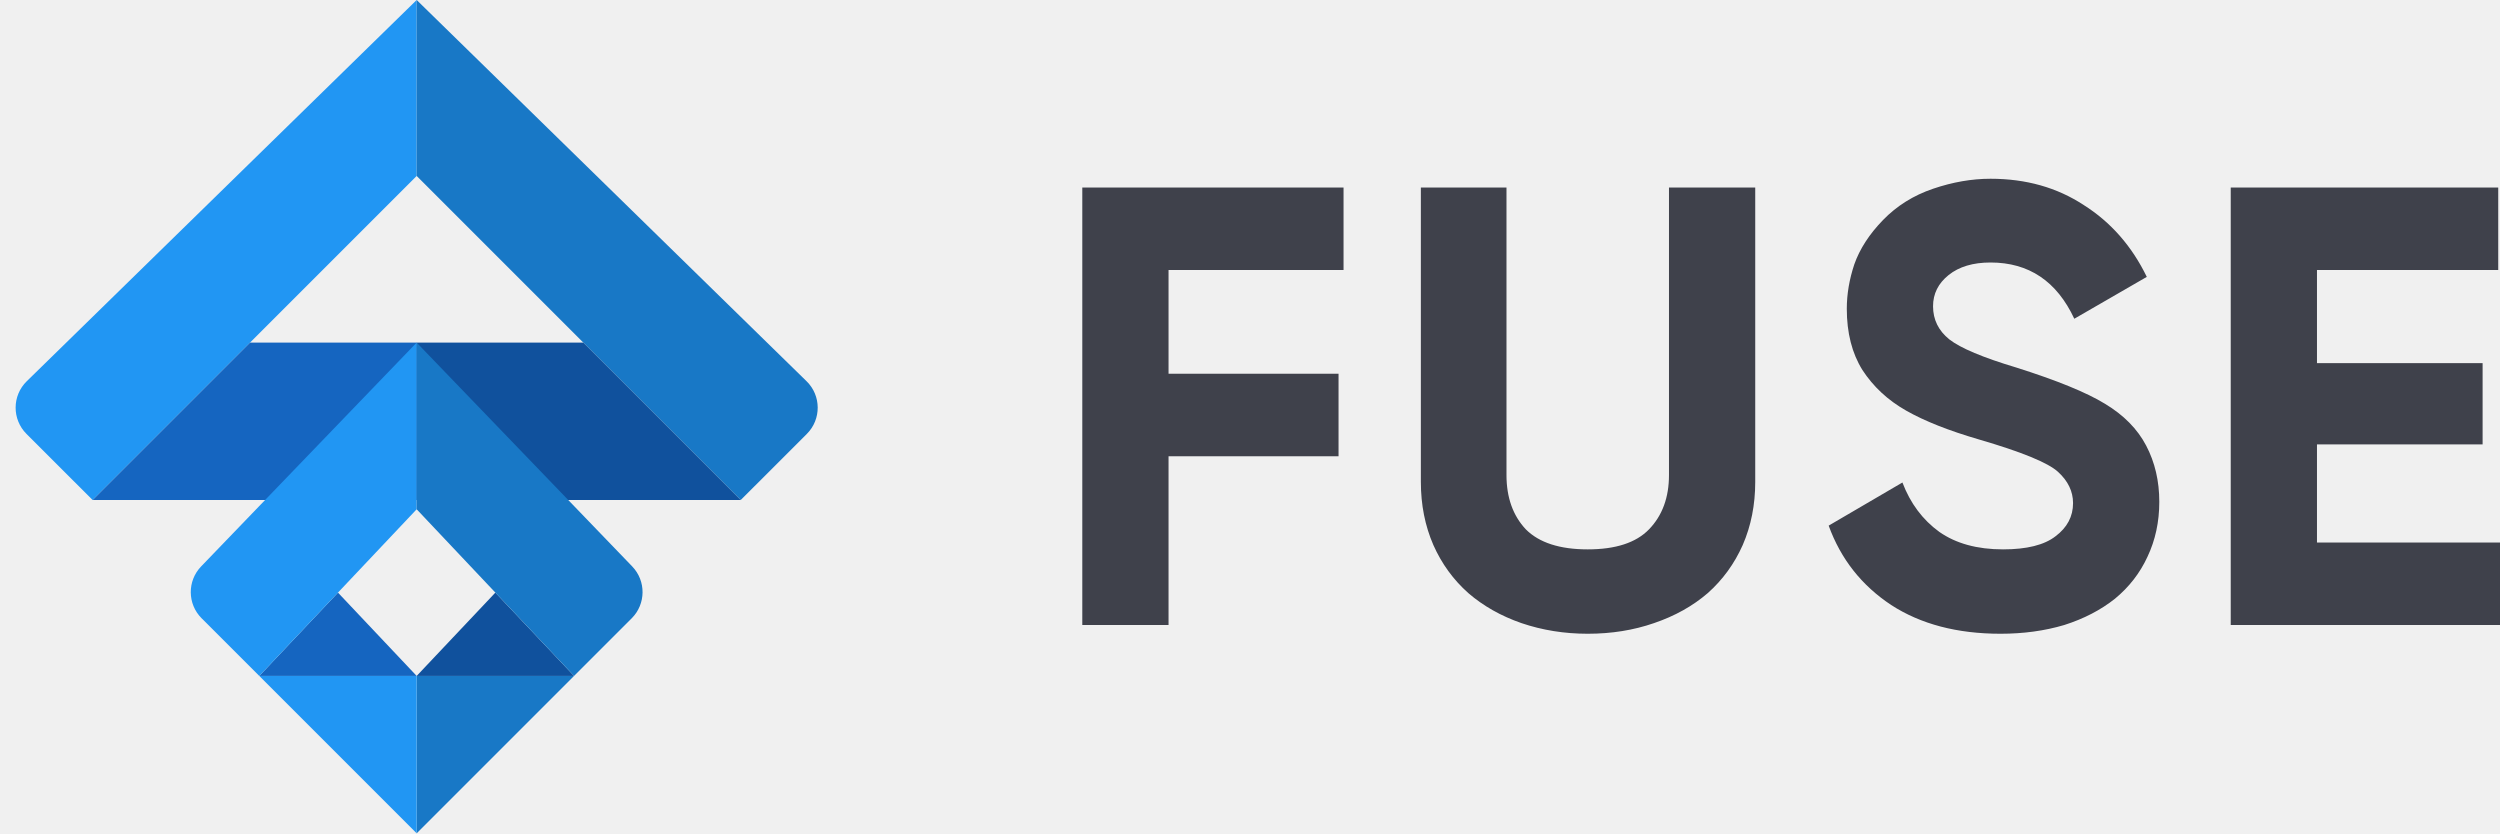
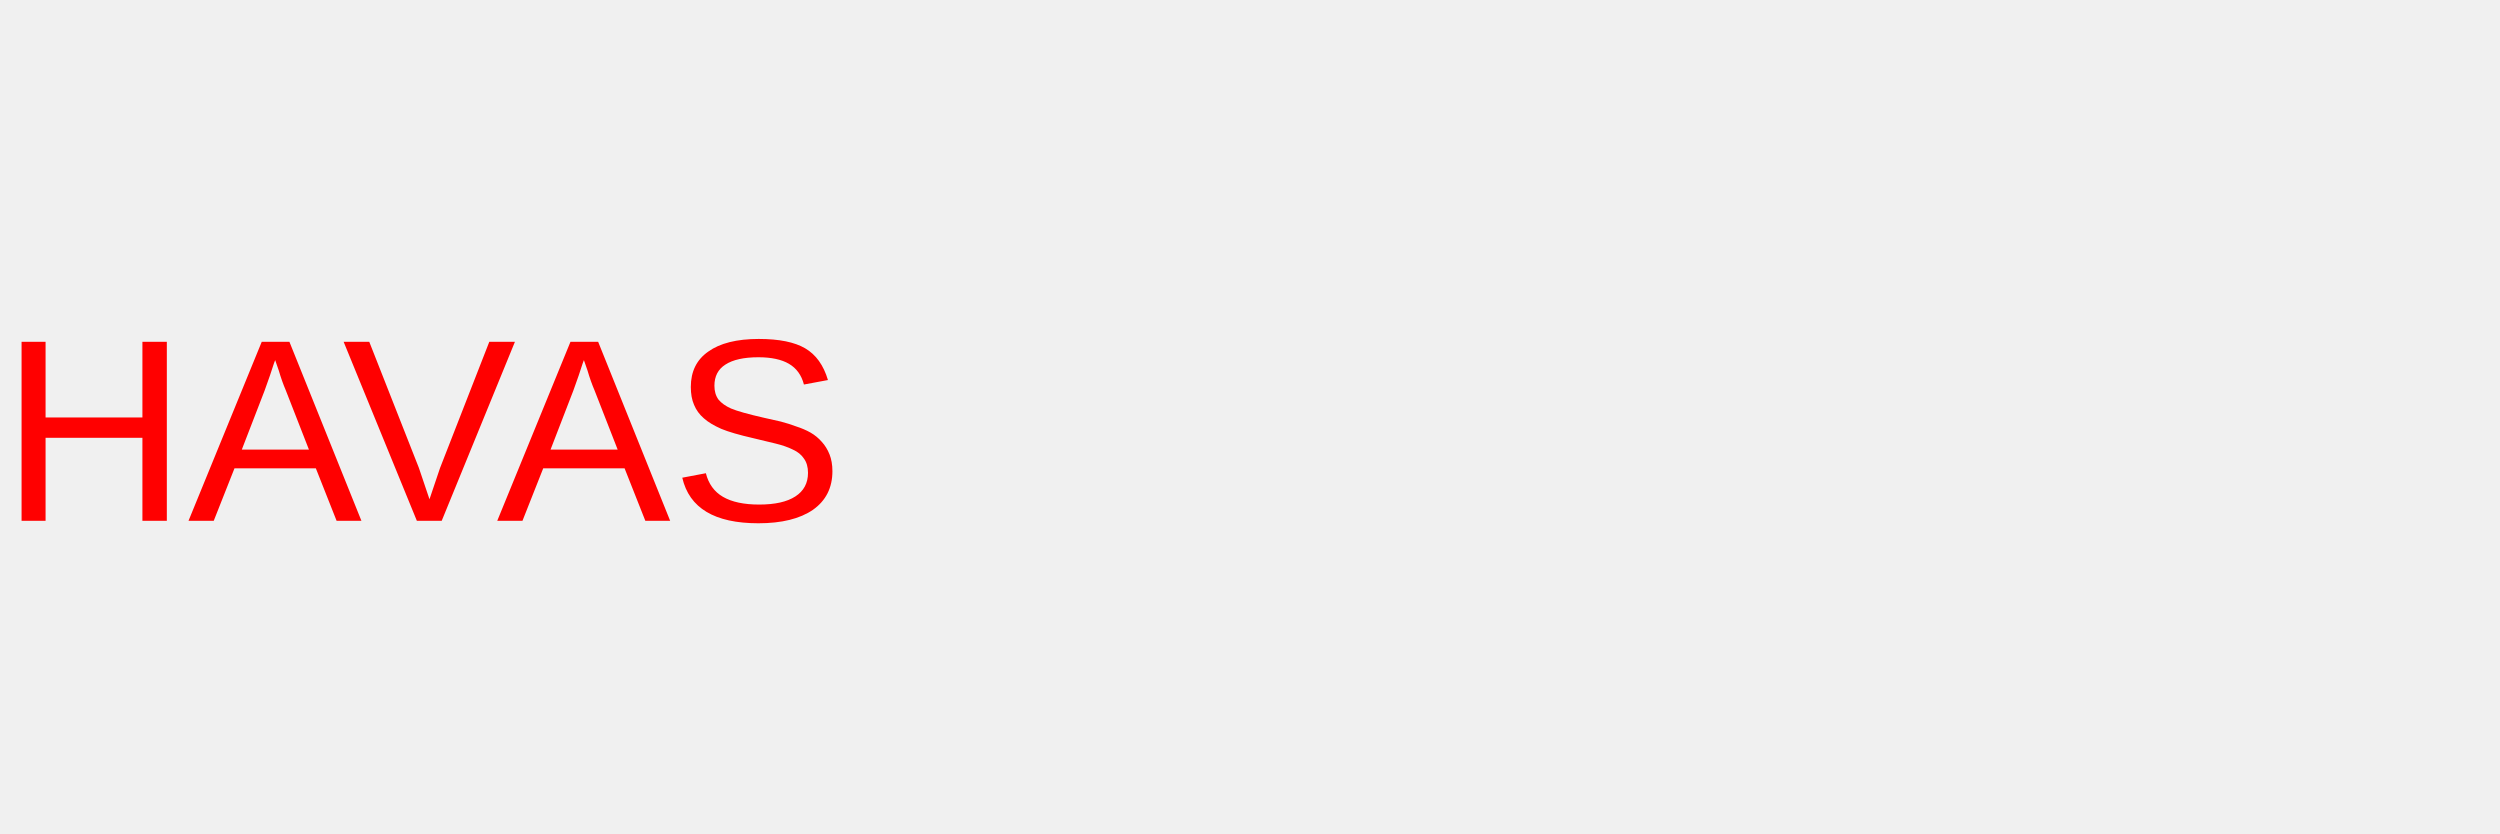
<svg xmlns="http://www.w3.org/2000/svg" width="96" height="32" viewBox="0 0 96 32" fill="none">
-   <g clip-path="url(#clip0)">
-     <path d="M51.592 10.368H44.872V14.352H51.4V17.52H44.872V24H41.56V7.2H51.592V10.368ZM60.969 24.336C60.073 24.336 59.225 24.2 58.425 23.928C57.641 23.656 56.961 23.272 56.385 22.776C55.809 22.264 55.361 21.648 55.041 20.928C54.721 20.192 54.561 19.384 54.561 18.504V7.2H57.849V18.24C57.849 19.104 58.097 19.8 58.593 20.328C59.105 20.84 59.897 21.096 60.969 21.096C62.041 21.096 62.825 20.84 63.321 20.328C63.833 19.8 64.089 19.104 64.089 18.24V7.2H67.401V18.504C67.401 19.384 67.241 20.192 66.921 20.928C66.601 21.648 66.153 22.264 65.577 22.776C65.001 23.272 64.313 23.656 63.513 23.928C62.729 24.2 61.881 24.336 60.969 24.336ZM76.821 24.336C75.157 24.336 73.757 23.968 72.621 23.232C71.485 22.48 70.685 21.464 70.221 20.184L73.053 18.528C73.357 19.328 73.829 19.96 74.469 20.424C75.109 20.872 75.925 21.096 76.917 21.096C77.829 21.096 78.501 20.928 78.933 20.592C79.381 20.256 79.605 19.832 79.605 19.32C79.605 18.872 79.413 18.472 79.029 18.12C78.645 17.768 77.629 17.352 75.981 16.872C74.829 16.536 73.901 16.168 73.197 15.768C72.493 15.368 71.933 14.848 71.517 14.208C71.117 13.568 70.917 12.784 70.917 11.856C70.917 11.296 71.013 10.728 71.205 10.152C71.413 9.56 71.781 8.992 72.309 8.448C72.837 7.904 73.477 7.504 74.229 7.248C74.981 6.992 75.717 6.864 76.437 6.864C77.797 6.864 78.989 7.2 80.013 7.872C81.053 8.528 81.861 9.448 82.437 10.632L79.653 12.24C78.981 10.8 77.909 10.08 76.437 10.08C75.765 10.08 75.229 10.24 74.829 10.56C74.429 10.88 74.229 11.28 74.229 11.76C74.229 12.272 74.437 12.696 74.853 13.032C75.285 13.368 76.141 13.728 77.421 14.112C78.989 14.608 80.125 15.072 80.829 15.504C81.549 15.936 82.077 16.472 82.413 17.112C82.749 17.752 82.917 18.472 82.917 19.272C82.917 20.04 82.765 20.744 82.461 21.384C82.173 22.008 81.757 22.544 81.213 22.992C80.669 23.424 80.021 23.76 79.269 24C78.517 24.224 77.701 24.336 76.821 24.336ZM88.972 20.832H96.052V24H85.66V7.2H95.932V10.368H88.972V13.944H95.332V17.064H88.972V20.832Z" fill="#3F414B" />
-     <path d="M16 6.756V0L1.028 14.639C0.462 15.192 0.457 16.102 1.017 16.662L3.556 19.2" fill="#2196F3" />
-     <path d="M16 6.756V0L30.972 14.639C31.538 15.192 31.543 16.102 30.983 16.662L28.444 19.2" fill="#1878C6" />
-     <path d="M3.556 19.2L9.6 13.156H16V19.2" fill="#1565C0" />
-     <path d="M28.444 19.2L22.4 13.156H16V19.2" fill="#10519D" />
-     <path d="M16 25.956H9.956L12.978 22.756L16 25.956Z" fill="#1565C0" />
-     <path d="M16 32L22.044 25.956L16 25.956V32Z" fill="#1878C6" />
-     <path d="M16 32L9.956 25.956H16V32Z" fill="#2196F3" />
-     <path d="M16 25.956H22.044L19.022 22.756L16 25.956Z" fill="#10519D" />
-     <path d="M7.724 21.75C7.186 22.308 7.194 23.194 7.742 23.742L9.956 25.956L16 19.556V13.156" fill="#2196F3" />
-     <path d="M24.276 21.75C24.814 22.308 24.806 23.194 24.258 23.742L22.044 25.956L16 19.556V13.156" fill="#1878C6" />
-   </g>
-   <defs>
-     <clipPath id="clip0">
-       <rect width="96" height="32" fill="white" />
-     </clipPath>
-   </defs>
+   <text x="0" y="20" font-family="Arial, sans-serif" font-size="10" fill="red">HAVAS</text>
</svg>
